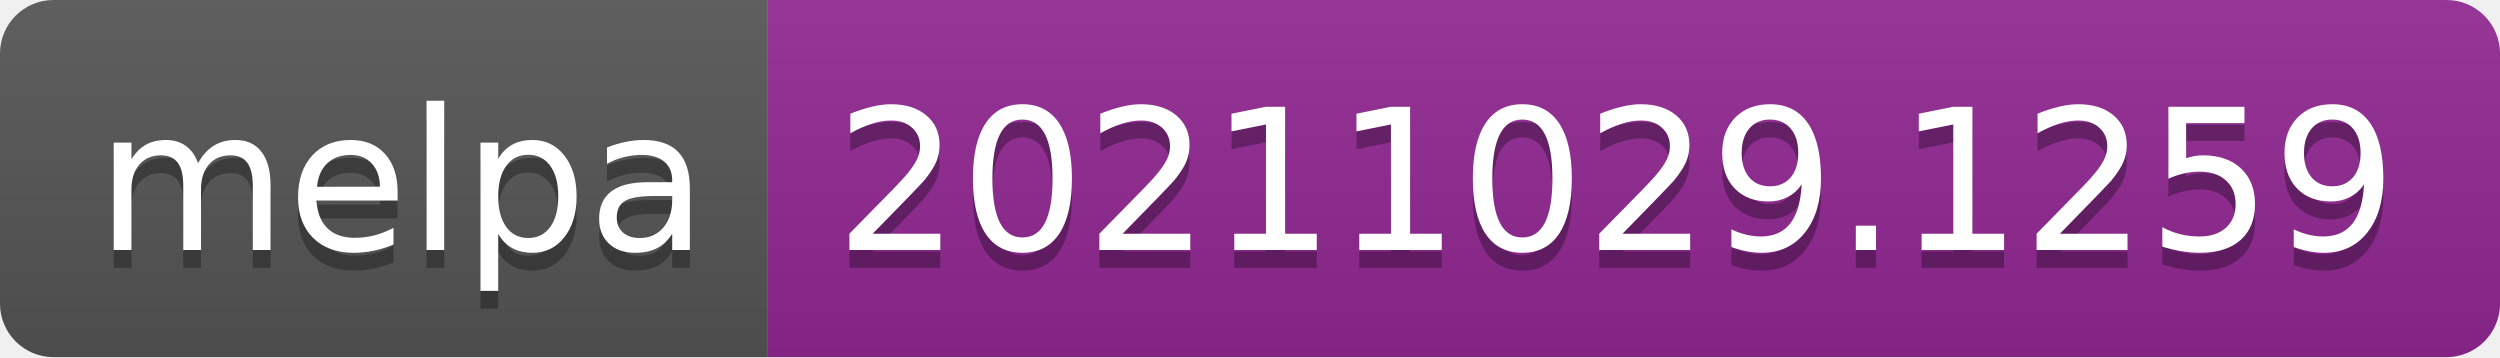
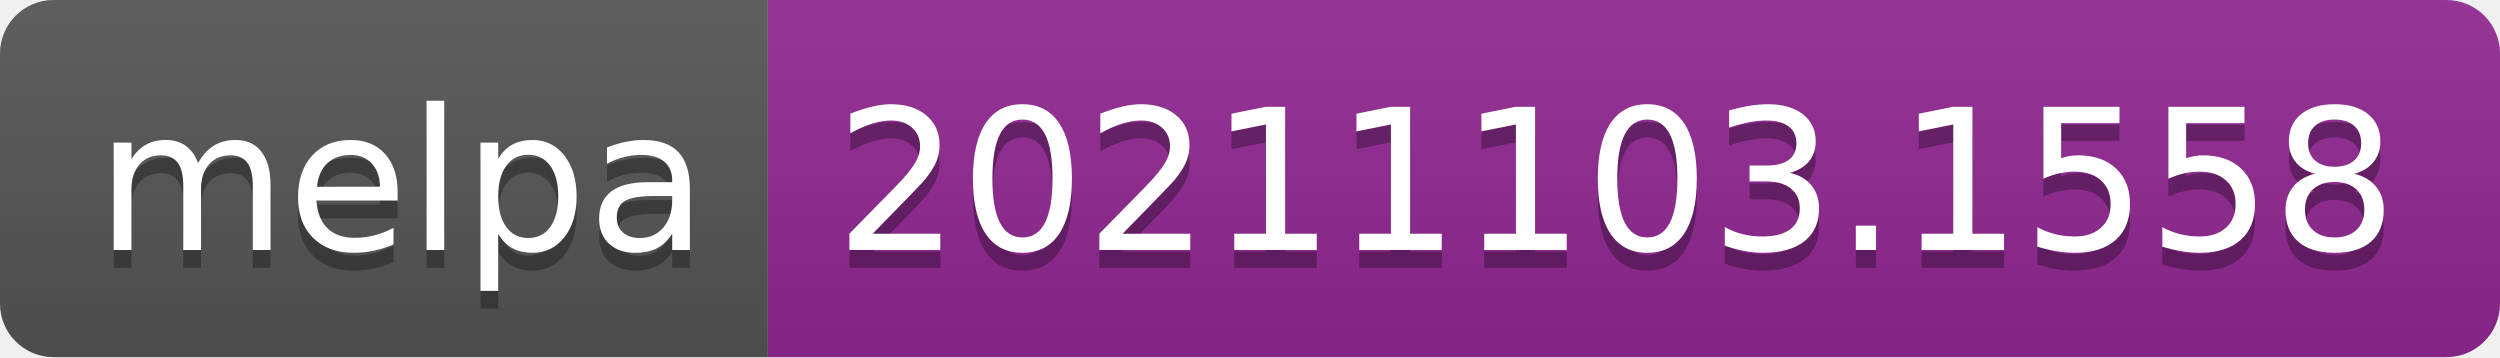
- <svg xmlns="http://www.w3.org/2000/svg" width="140" height="20" role="img" aria-label="melpa: 20211029.1259">
+ <svg xmlns="http://www.w3.org/2000/svg" width="140" height="20" role="img" aria-label="melpa: 20211103.1558">
  <linearGradient id="s" x2="0" y2="100%">
    <stop offset="0" stop-color="#bbb" stop-opacity=".1" />
    <stop offset="1" stop-opacity=".1" />
  </linearGradient>
  <clipPath id="r">
    <rect width="140" height="20" rx="3" fill="#fff" />
  </clipPath>
  <g clip-path="url(#r)">
    <rect width="43" height="20" fill="#555" />
    <rect x="43" width="97" height="20" fill="#922793" />
    <rect width="140" height="20" fill="url(#s)" />
  </g>
  <g fill="#fff" text-anchor="middle" font-family="Verdana,Geneva,DejaVu Sans,sans-serif" text-rendering="geometricPrecision" font-size="110">
    <text aria-hidden="true" x="225" y="150" fill="#010101" fill-opacity=".3" transform="scale(.1)" textLength="330">melpa</text>
    <text x="225" y="140" transform="scale(.1)" fill="#fff" textLength="330">melpa</text>
-     <text aria-hidden="true" x="905" y="150" fill="#010101" fill-opacity=".3" transform="scale(.1)" textLength="870">20211029.1259</text>
-     <text x="905" y="140" transform="scale(.1)" fill="#fff" textLength="870">20211029.1259</text>
+     <text aria-hidden="true" x="905" y="150" fill="#010101" fill-opacity=".3" transform="scale(.1)" textLength="870">20211103.1558</text>
+     <text x="905" y="140" transform="scale(.1)" fill="#fff" textLength="870">20211103.1558</text>
  </g>
</svg>
